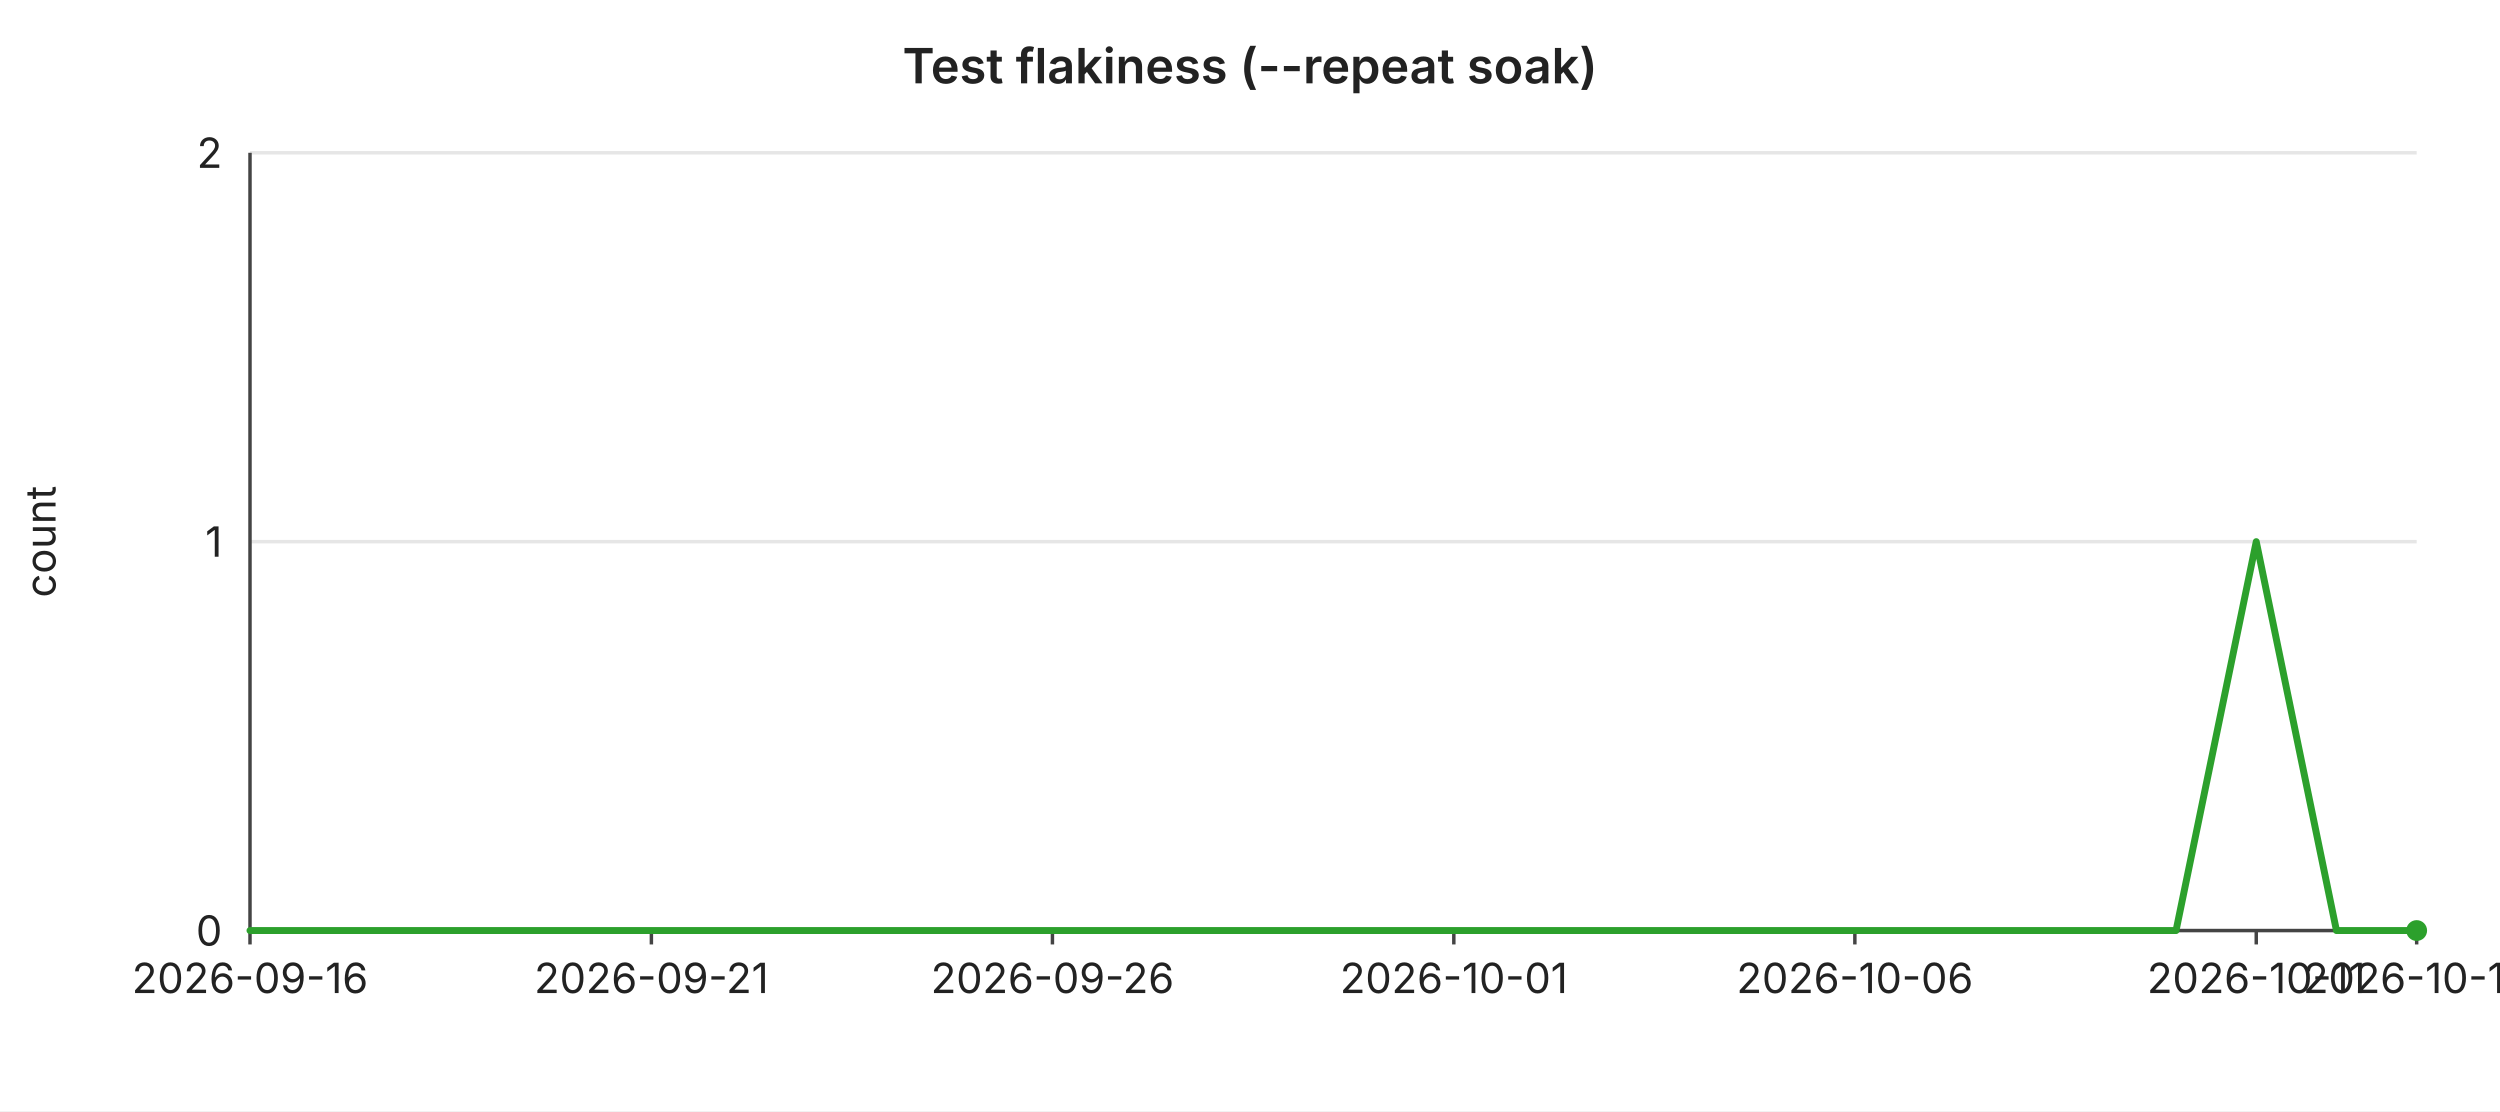
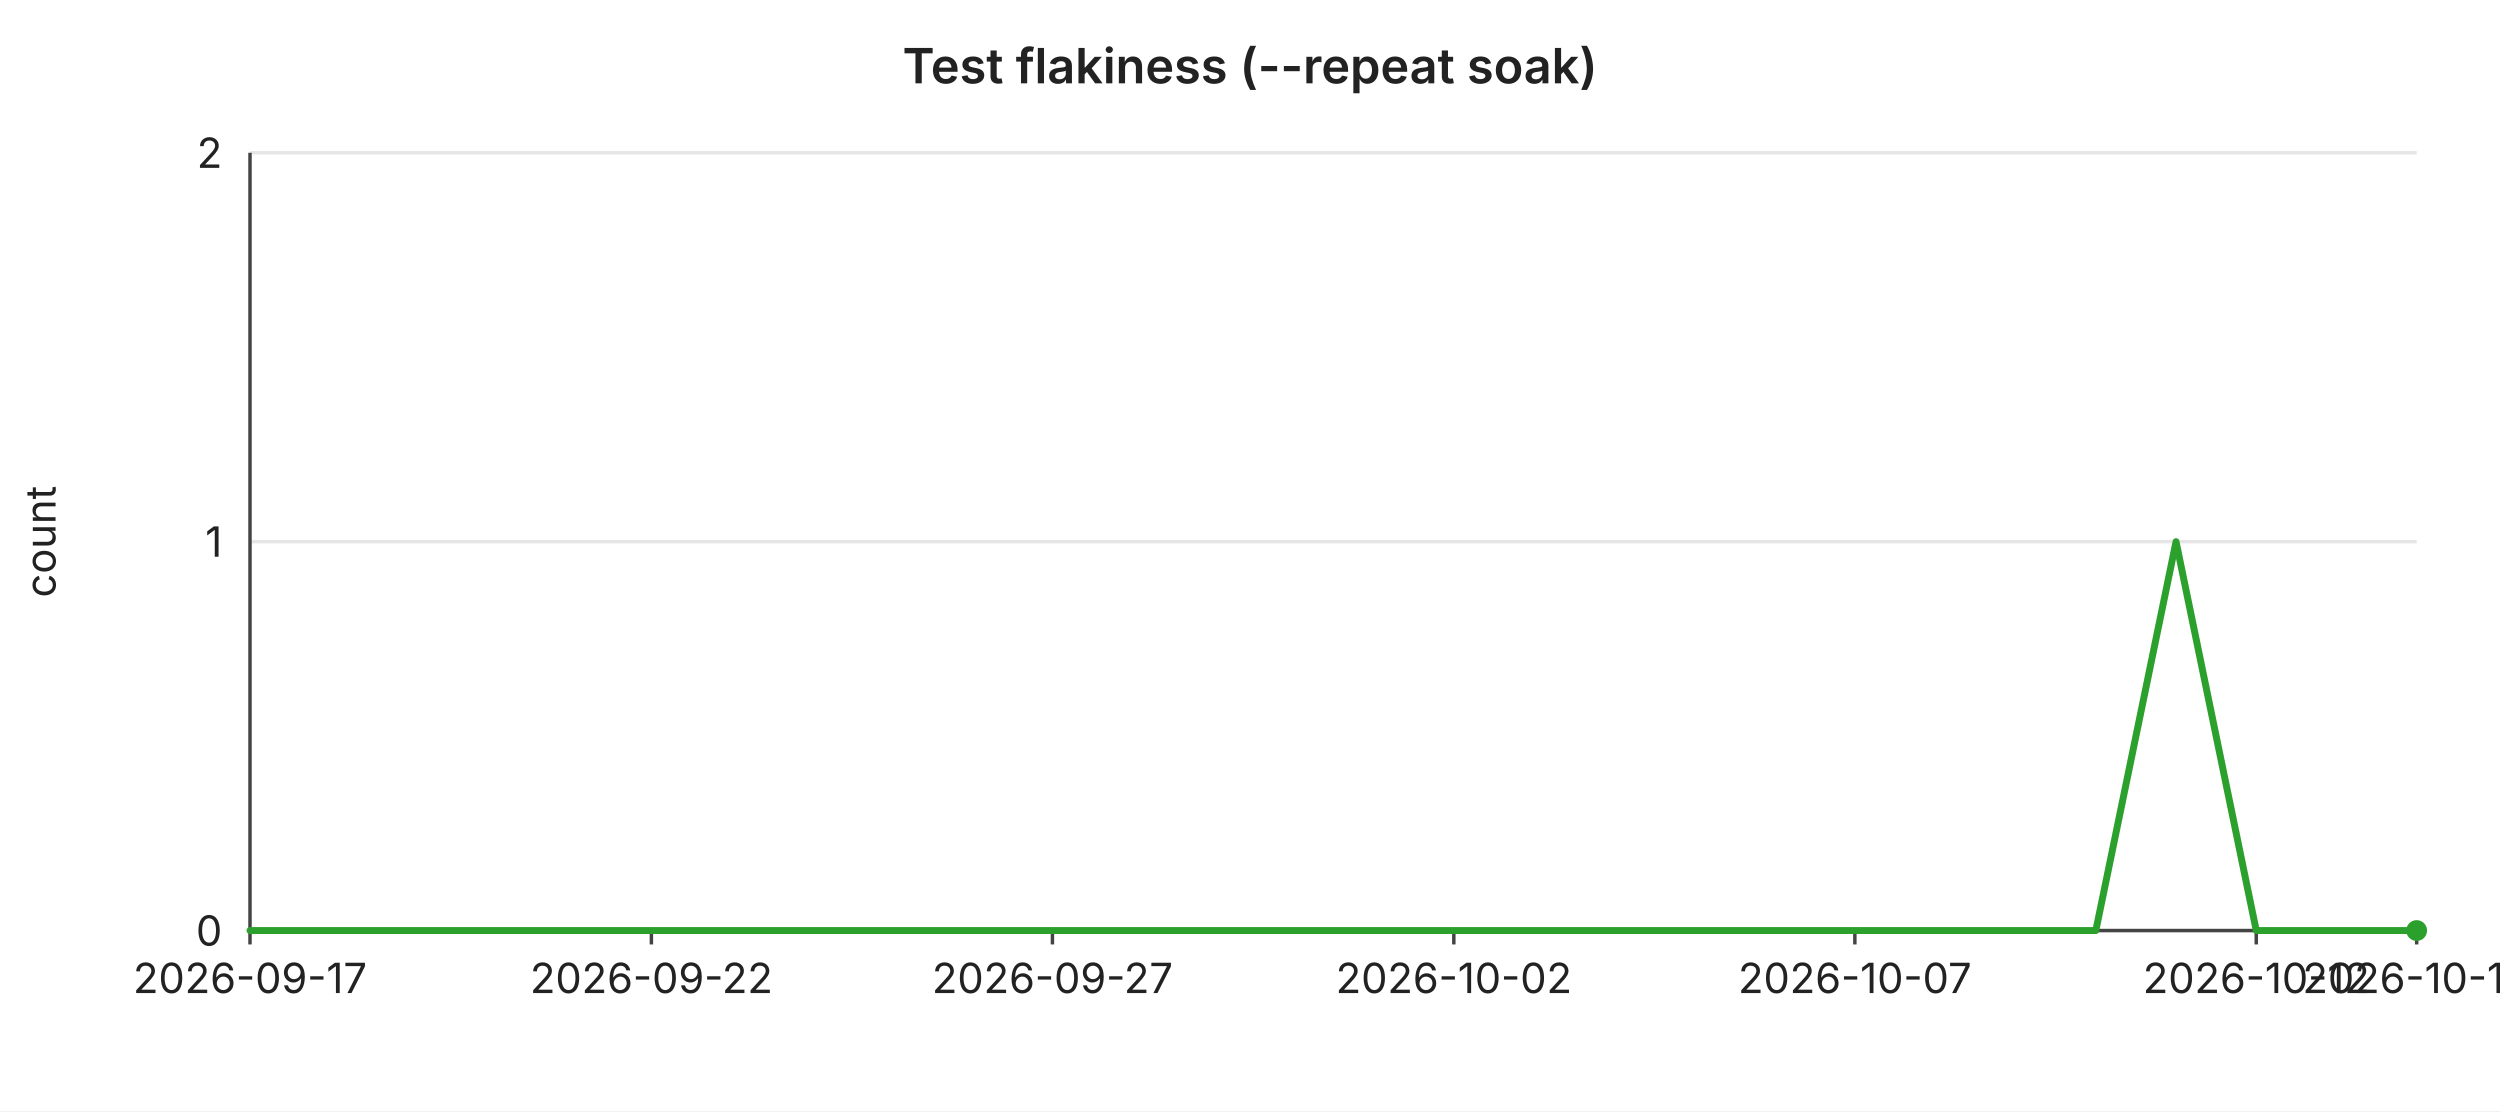
<svg xmlns="http://www.w3.org/2000/svg" width="720" height="320" viewBox="0 0 720 320" font-family="-apple-system,BlinkMacSystemFont,Segoe UI,sans-serif" font-size="12">
  <rect width="720" height="320" fill="#ffffff" />
  <text x="360" y="24" text-anchor="middle" font-size="14" font-weight="600" fill="#222">Test flakiness (--repeat soak)</text>
  <line x1="72" y1="44.0" x2="696" y2="44.0" stroke="#e6e6e6" stroke-width="1" />
  <text x="64" y="44.0" text-anchor="end" dominant-baseline="middle" fill="#222">2</text>
  <line x1="72" y1="156.0" x2="696" y2="156.0" stroke="#e6e6e6" stroke-width="1" />
  <text x="64" y="156.0" text-anchor="end" dominant-baseline="middle" fill="#222">1</text>
  <line x1="72" y1="268.0" x2="696" y2="268.0" stroke="#e6e6e6" stroke-width="1" />
  <text x="64" y="268.0" text-anchor="end" dominant-baseline="middle" fill="#222">0</text>
  <text x="16" y="156" text-anchor="middle" fill="#222" transform="rotate(-90 16 156)">count</text>
  <line x1="72" y1="44" x2="72" y2="268" stroke="#444" stroke-width="1" />
  <line x1="72" y1="268" x2="696" y2="268" stroke="#444" stroke-width="1" />
  <line x1="72.0" y1="268" x2="72.0" y2="272" stroke="#444" stroke-width="1" />
-   <text x="72.0" y="286" text-anchor="middle" fill="#222">2026-09-16</text>
+   <text x="72.0" y="286" text-anchor="middle" fill="#222">2026-09-17</text>
  <line x1="187.6" y1="268" x2="187.6" y2="272" stroke="#444" stroke-width="1" />
-   <text x="187.6" y="286" text-anchor="middle" fill="#222">2026-09-21</text>
+   <text x="187.6" y="286" text-anchor="middle" fill="#222">2026-09-22</text>
  <line x1="303.1" y1="268" x2="303.1" y2="272" stroke="#444" stroke-width="1" />
-   <text x="303.1" y="286" text-anchor="middle" fill="#222">2026-09-26</text>
+   <text x="303.1" y="286" text-anchor="middle" fill="#222">2026-09-27</text>
  <line x1="418.7" y1="268" x2="418.7" y2="272" stroke="#444" stroke-width="1" />
-   <text x="418.7" y="286" text-anchor="middle" fill="#222">2026-10-01</text>
+   <text x="418.7" y="286" text-anchor="middle" fill="#222">2026-10-02</text>
  <line x1="534.2" y1="268" x2="534.2" y2="272" stroke="#444" stroke-width="1" />
-   <text x="534.2" y="286" text-anchor="middle" fill="#222">2026-10-06</text>
+   <text x="534.2" y="286" text-anchor="middle" fill="#222">2026-10-07</text>
  <line x1="649.8" y1="268" x2="649.8" y2="272" stroke="#444" stroke-width="1" />
-   <text x="649.8" y="286" text-anchor="middle" fill="#222">2026-10-11</text>
+   <text x="649.8" y="286" text-anchor="middle" fill="#222">2026-10-12</text>
  <line x1="696.0" y1="268" x2="696.0" y2="272" stroke="#444" stroke-width="1" />
-   <text x="696.0" y="286" text-anchor="middle" fill="#222">2026-10-13</text>
-   <polyline fill="none" stroke="#2ca02c" stroke-width="2" stroke-linejoin="round" stroke-linecap="round" points="72.0,268.0 95.1,268.0 118.2,268.0 141.3,268.0 164.4,268.0 187.6,268.0 210.7,268.0 233.8,268.0 256.9,268.0 280.0,268.0 303.1,268.0 326.2,268.0 349.3,268.0 372.4,268.0 395.6,268.0 418.7,268.0 441.8,268.0 464.9,268.0 488.0,268.0 511.1,268.0 534.2,268.0 557.3,268.0 580.4,268.0 603.6,268.0 626.7,268.0 649.8,156.0 672.9,268.0 696.0,268.0" />
+   <text x="696.0" y="286" text-anchor="middle" fill="#222">2026-10-14</text>
+   <polyline fill="none" stroke="#2ca02c" stroke-width="2" stroke-linejoin="round" stroke-linecap="round" points="72.0,268.0 95.1,268.0 118.2,268.0 141.3,268.0 164.4,268.0 187.6,268.0 210.7,268.0 233.8,268.0 256.9,268.0 280.0,268.0 303.1,268.0 326.2,268.0 349.3,268.0 372.4,268.0 395.6,268.0 418.7,268.0 441.8,268.0 464.9,268.0 488.0,268.0 511.1,268.0 534.2,268.0 557.3,268.0 580.4,268.0 603.6,268.0 626.7,156.0 649.8,268.0 672.9,268.0 696.0,268.0" />
  <circle cx="696.0" cy="268.0" r="3" fill="#2ca02c" />
</svg>
